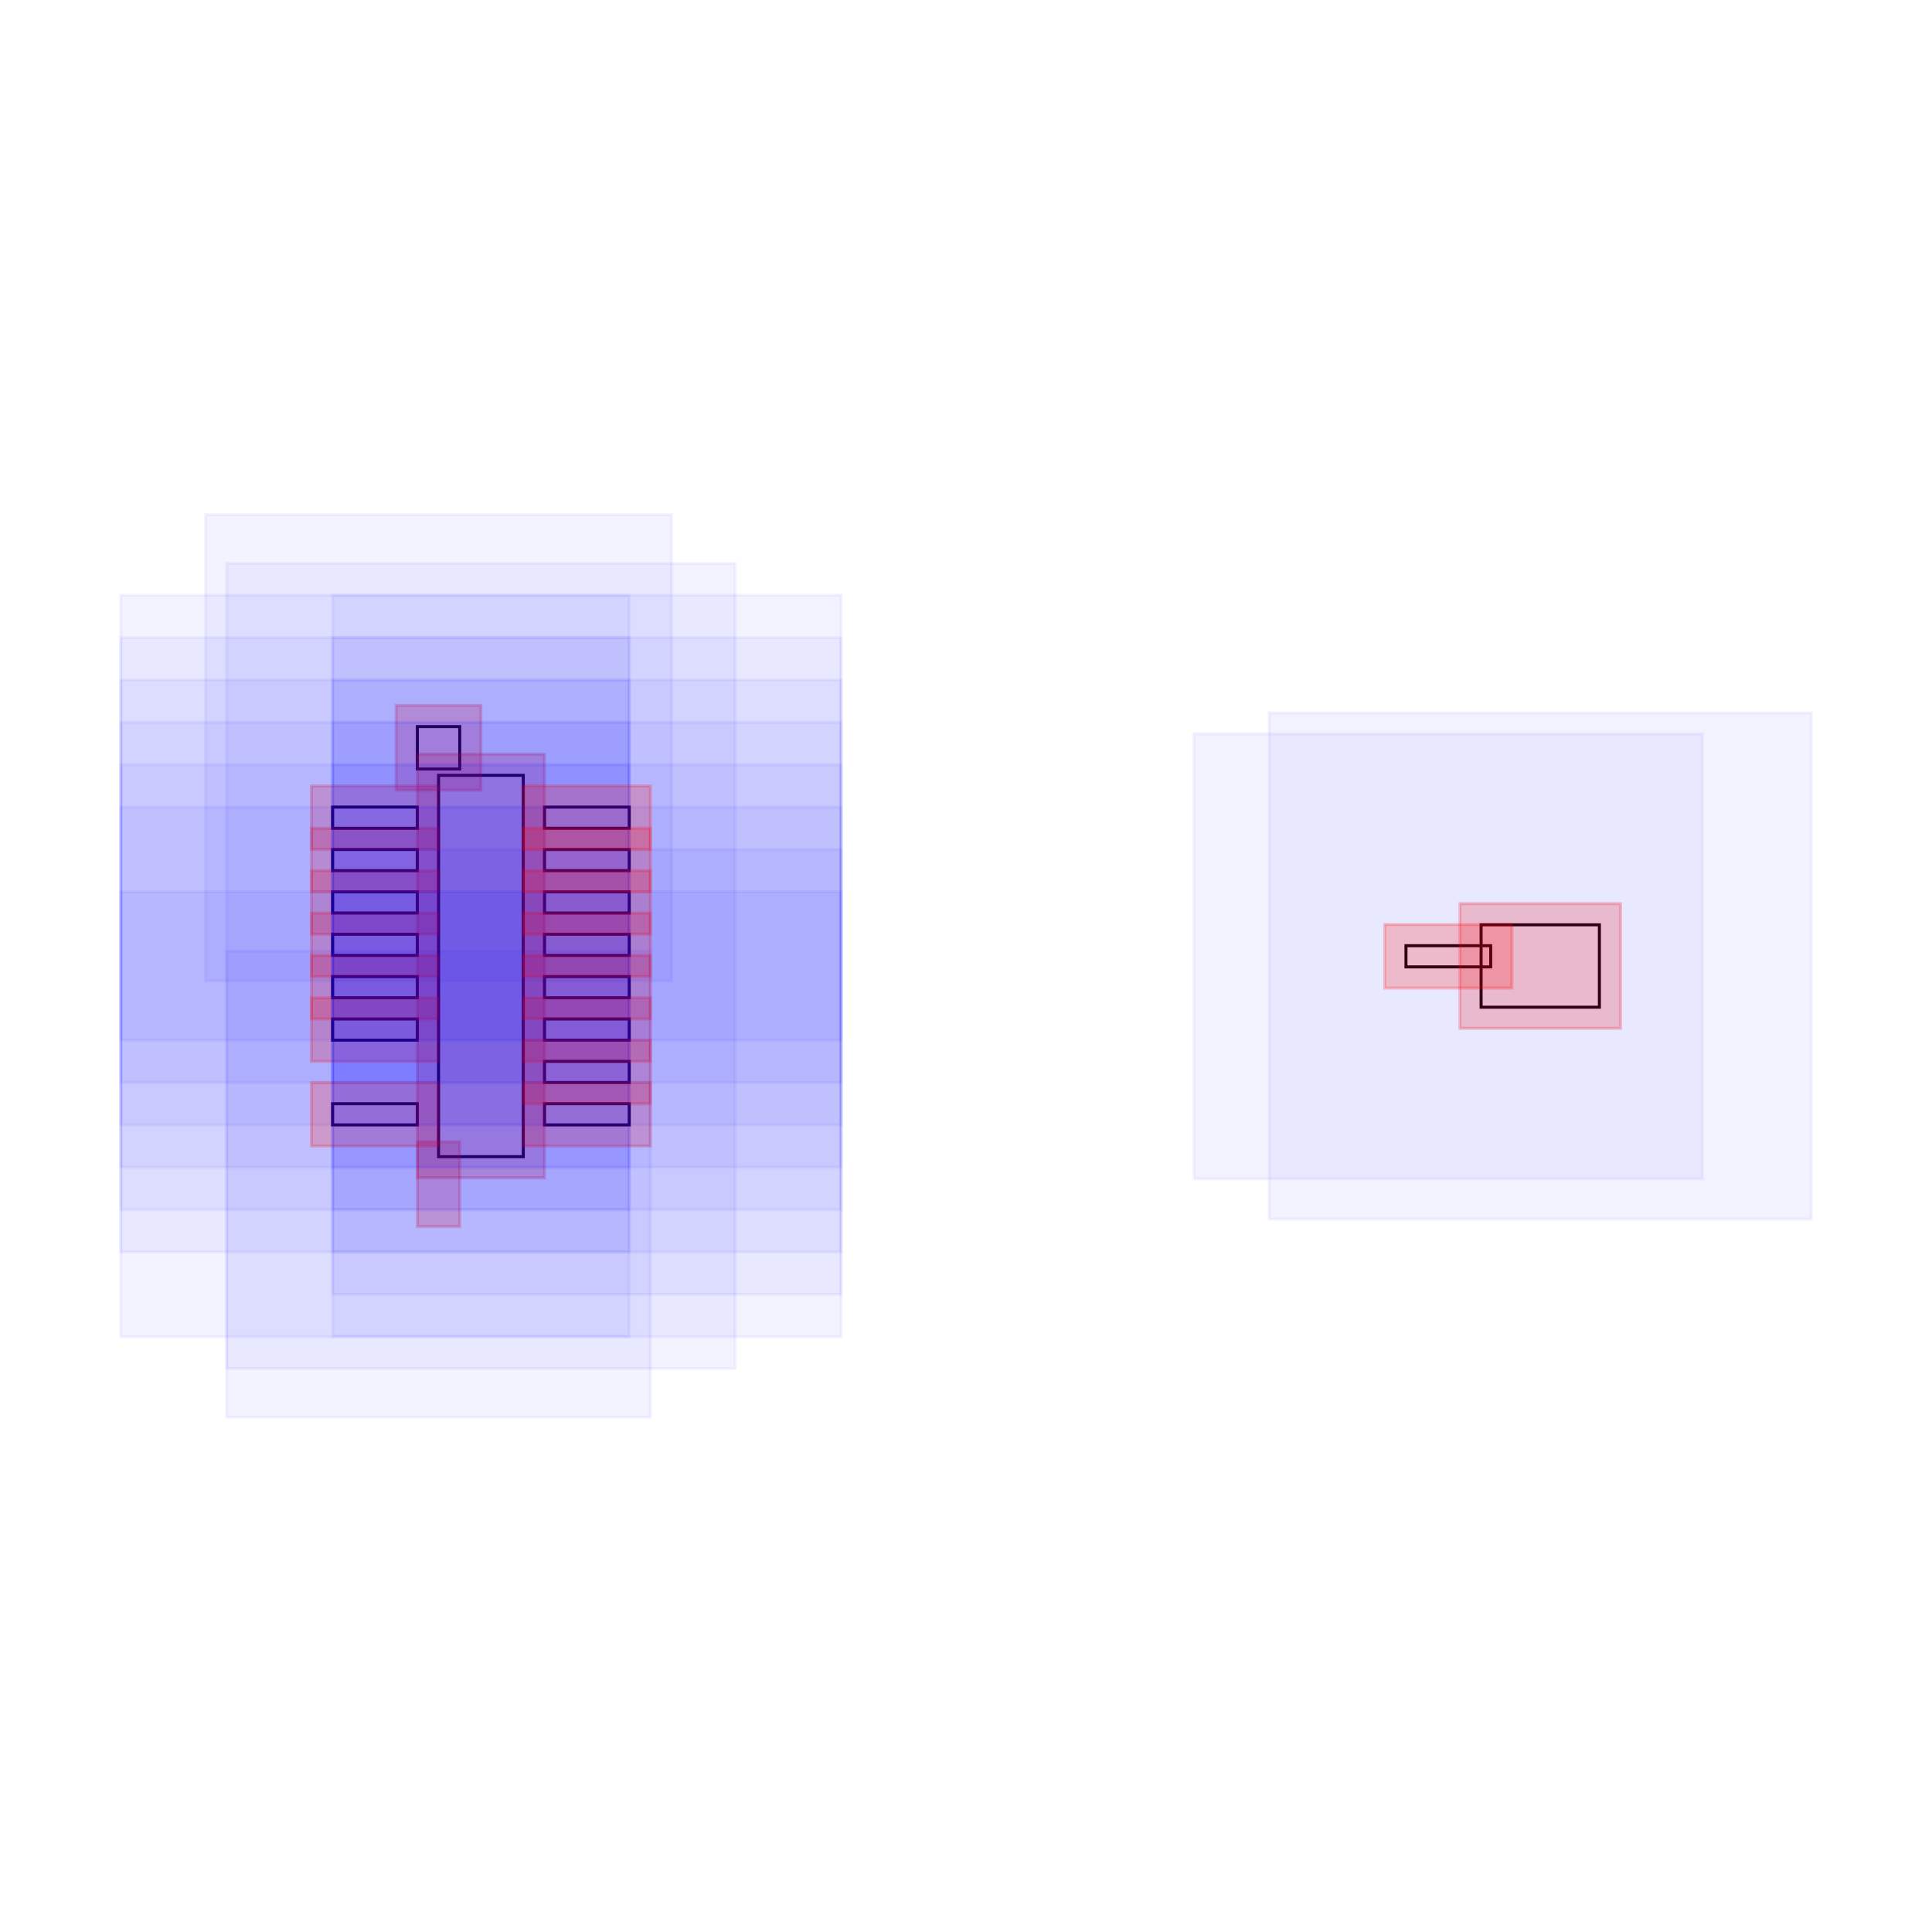
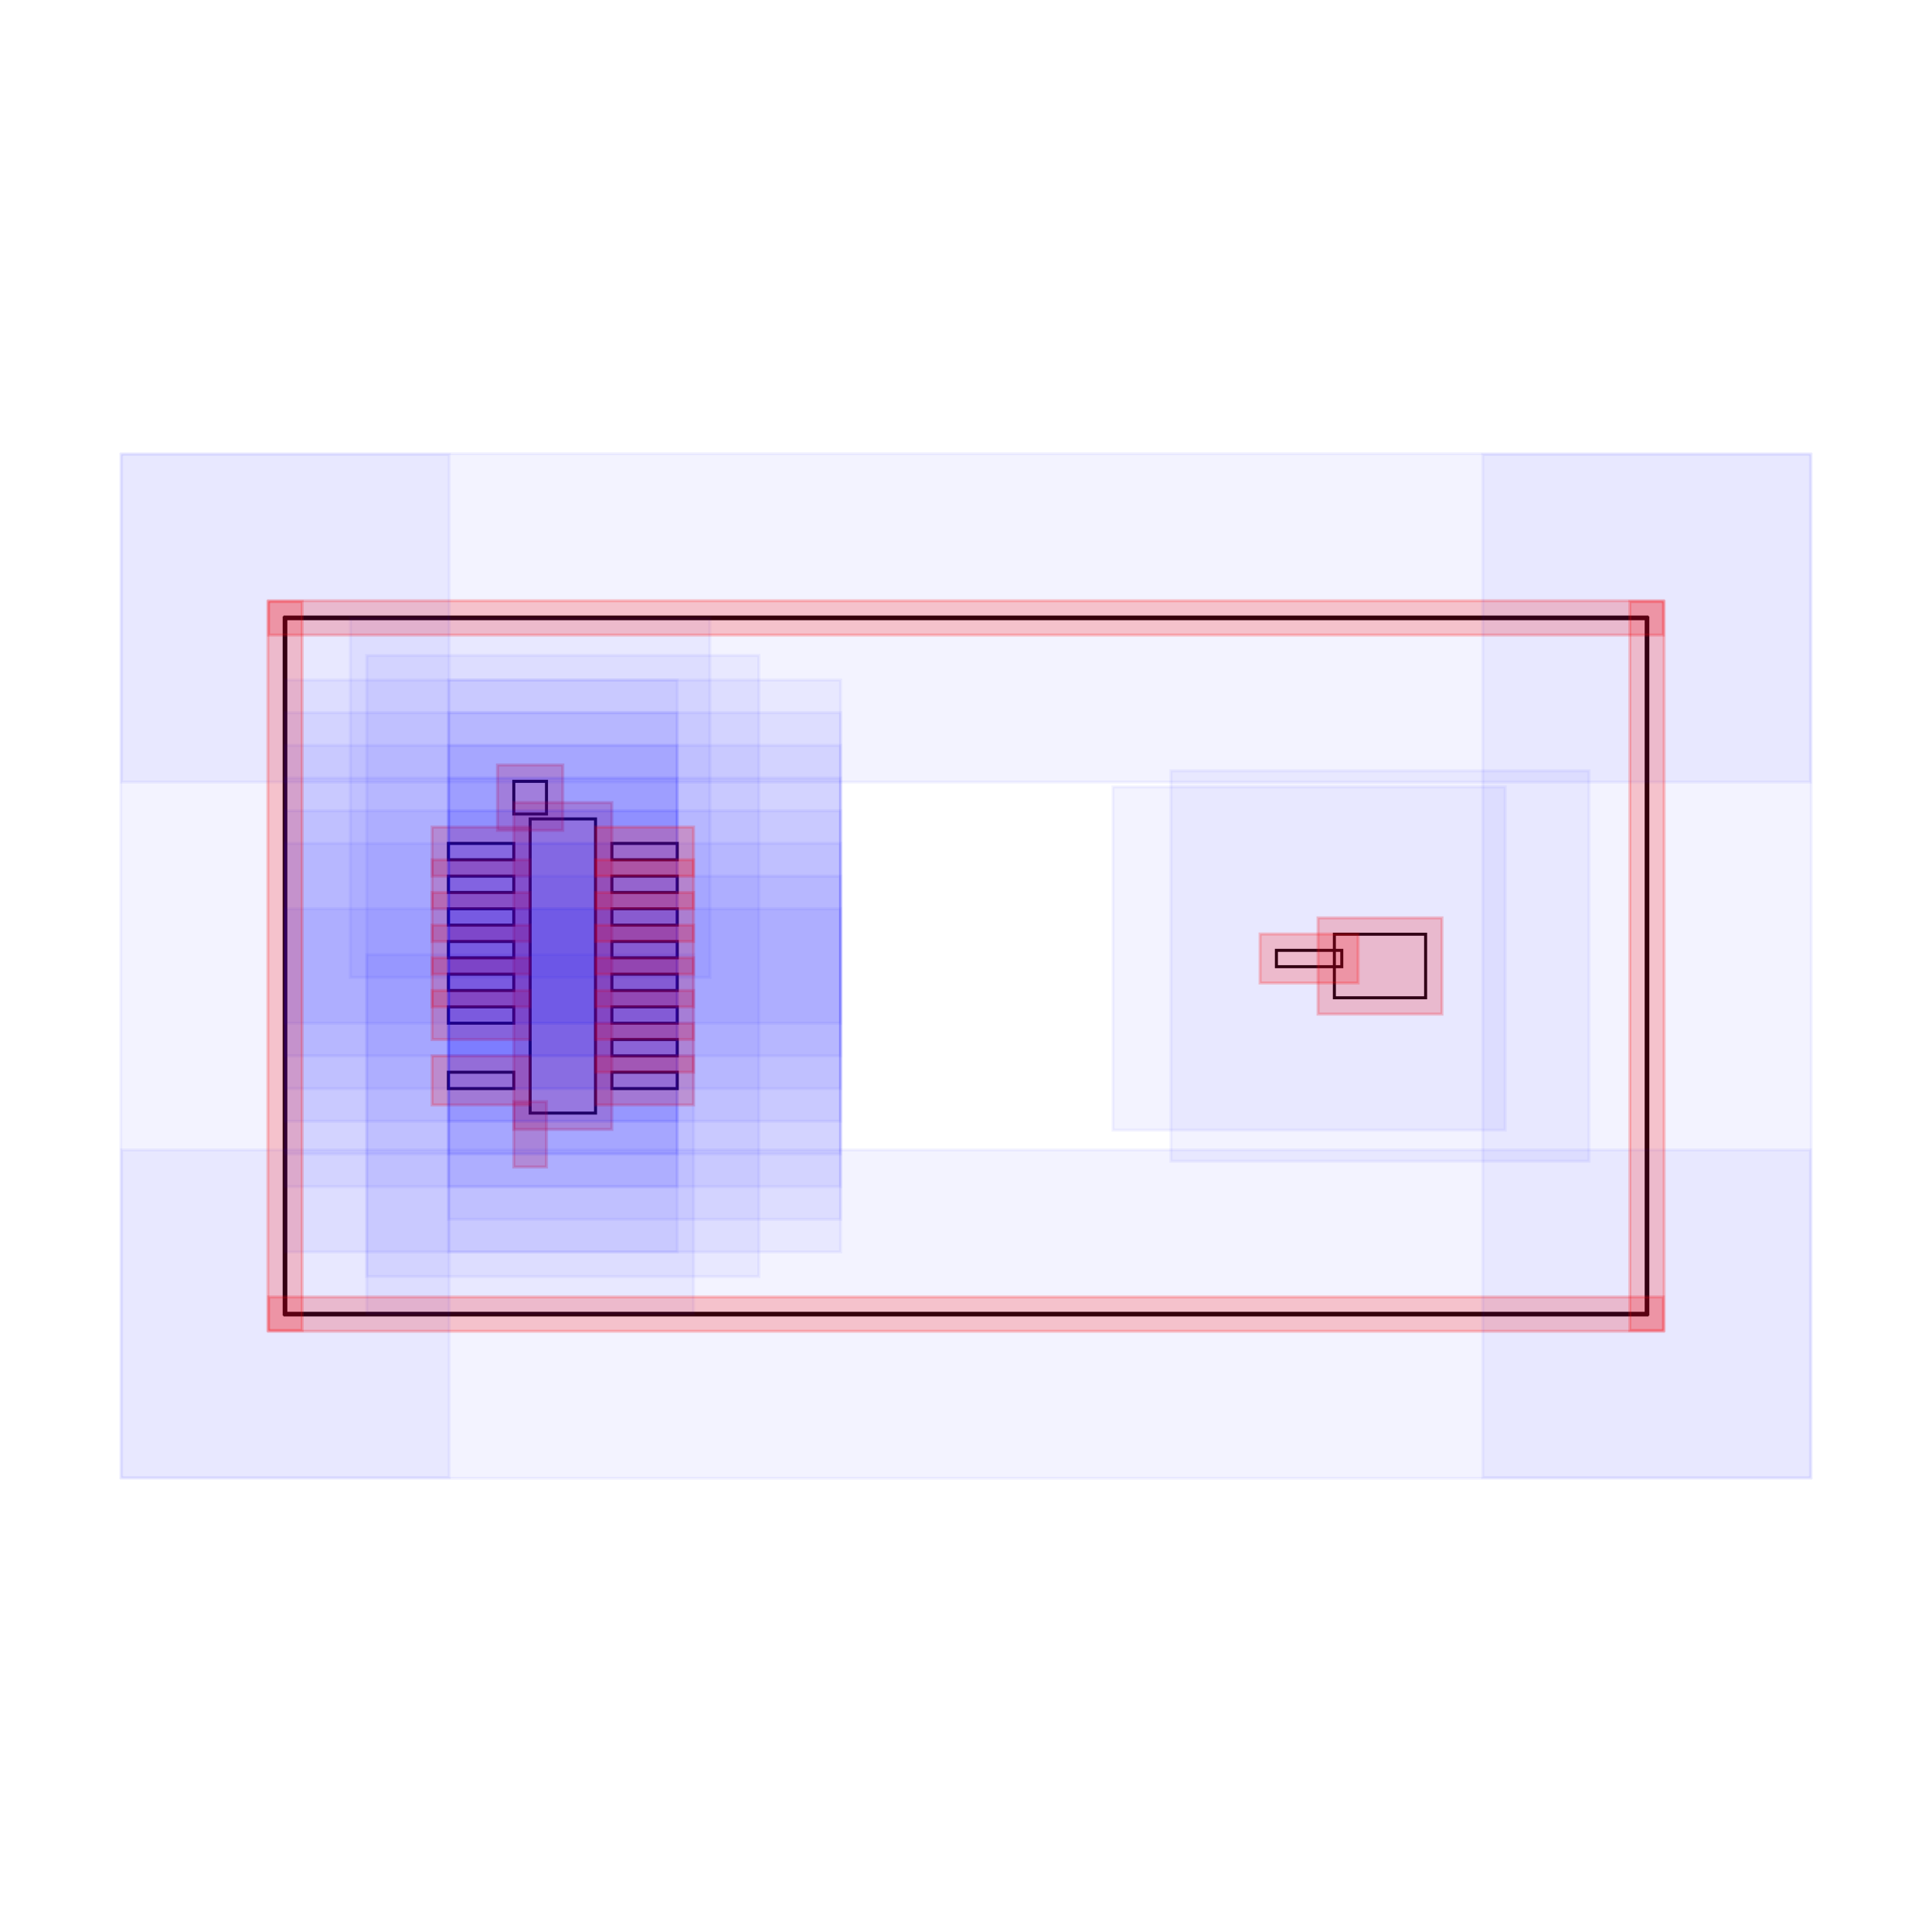
<svg xmlns="http://www.w3.org/2000/svg" width="640" height="640" viewBox="0 0 640 640">
-   <rect data-type="rect" data-label="" data-x="0" data-y="0" x="145.274" y="256.836" width="28.073" height="126.329" fill="none" stroke="black" />
-   <rect data-type="rect" data-label="" data-x="-0.2" data-y="-1.0299999999999998" x="145.274" y="385.27" width="0" height="14.037" fill="none" stroke="black" />
-   <rect data-type="rect" data-label="" data-x="-0.2" data-y="1.0299999999999998" x="138.256" y="240.693" width="14.037" height="14.037" fill="none" stroke="black" />
-   <rect data-type="rect" data-label="" data-x="5" data-y="0" x="490.632" y="306.353" width="39.185" height="27.295" fill="none" stroke="black" />
-   <rect data-type="rect" data-label="" data-x="-0.5000000000000001" data-y="0.7" x="110.183" y="267.363" width="28.073" height="7.018" fill="none" stroke="black" />
-   <rect data-type="rect" data-label="" data-x="-0.5000000000000001" data-y="0.49999999999999994" x="110.183" y="281.399" width="28.073" height="7.018" fill="none" stroke="black" />
-   <rect data-type="rect" data-label="" data-x="-0.5000000000000001" data-y="0.29999999999999993" x="110.183" y="295.436" width="28.073" height="7.018" fill="none" stroke="black" />
-   <rect data-type="rect" data-label="" data-x="-0.5000000000000001" data-y="0.09999999999999987" x="110.183" y="309.473" width="28.073" height="7.018" fill="none" stroke="black" />
-   <rect data-type="rect" data-label="" data-x="-0.5000000000000001" data-y="-0.10000000000000009" x="110.183" y="323.509" width="28.073" height="7.018" fill="none" stroke="black" />
-   <rect data-type="rect" data-label="" data-x="-0.5000000000000001" data-y="-0.30000000000000004" x="110.183" y="337.546" width="28.073" height="7.018" fill="none" stroke="black" />
-   <rect data-type="rect" data-label="" data-x="-0.5000000000000001" data-y="-0.7" x="110.183" y="365.619" width="28.073" height="7.018" fill="none" stroke="black" />
-   <rect data-type="rect" data-label="" data-x="0.5000000000000001" data-y="-0.7" x="180.366" y="365.619" width="28.073" height="7.018" fill="none" stroke="black" />
-   <rect data-type="rect" data-label="" data-x="0.5000000000000001" data-y="-0.49999999999999994" x="180.366" y="351.582" width="28.073" height="7.018" fill="none" stroke="black" />
-   <rect data-type="rect" data-label="" data-x="0.5000000000000001" data-y="-0.29999999999999993" x="180.366" y="337.546" width="28.073" height="7.018" fill="none" stroke="black" />
-   <rect data-type="rect" data-label="" data-x="0.5000000000000001" data-y="-0.09999999999999987" x="180.366" y="323.509" width="28.073" height="7.018" fill="none" stroke="black" />
-   <rect data-type="rect" data-label="" data-x="0.5000000000000001" data-y="0.10000000000000009" x="180.366" y="309.473" width="28.073" height="7.018" fill="none" stroke="black" />
-   <rect data-type="rect" data-label="" data-x="0.5000000000000001" data-y="0.30000000000000004" x="180.366" y="295.436" width="28.073" height="7.018" fill="none" stroke="black" />
-   <rect data-type="rect" data-label="" data-x="0.5000000000000001" data-y="0.5" x="180.366" y="281.399" width="28.073" height="7.018" fill="none" stroke="black" />
-   <rect data-type="rect" data-label="" data-x="0.5000000000000001" data-y="0.7" x="180.366" y="267.363" width="28.073" height="7.018" fill="none" stroke="black" />
-   <rect data-type="rect" data-label="" data-x="4.5662093" data-y="0.045805199999999324" x="465.743" y="313.276" width="28.073" height="7.018" fill="none" stroke="black" />
-   <rect data-type="rect" data-label="" data-x="0" data-y="0" x="75.091" y="186.653" width="168.439" height="266.695" fill="rgba(0,0,255,0.05)" stroke="rgba(0,0,255,0.05)" />
-   <rect data-type="rect" data-label="" data-x="0" data-y="0" x="138.256" y="249.817" width="42.11" height="140.366" fill="rgba(255,0,0,0.2)" stroke="rgba(255,0,0,0.2)" />
-   <rect data-type="rect" data-label="" data-x="-0.2" data-y="-1.0299999999999998" x="75.091" y="315.087" width="140.366" height="154.402" fill="rgba(0,0,255,0.05)" stroke="rgba(0,0,255,0.05)" />
-   <rect data-type="rect" data-label="" data-x="-0.2" data-y="-1.0299999999999998" x="138.256" y="378.252" width="14.037" height="28.073" fill="rgba(255,0,0,0.2)" stroke="rgba(255,0,0,0.2)" />
-   <rect data-type="rect" data-label="" data-x="-0.2" data-y="1.0299999999999998" x="68.073" y="170.511" width="154.402" height="154.402" fill="rgba(0,0,255,0.05)" stroke="rgba(0,0,255,0.05)" />
-   <rect data-type="rect" data-label="" data-x="-0.2" data-y="1.0299999999999998" x="131.238" y="233.675" width="28.073" height="28.073" fill="rgba(255,0,0,0.2)" stroke="rgba(255,0,0,0.2)" />
-   <rect data-type="rect" data-label="" data-x="5" data-y="0" x="420.449" y="236.17" width="179.551" height="167.66" fill="rgba(0,0,255,0.05)" stroke="rgba(0,0,255,0.05)" />
-   <rect data-type="rect" data-label="" data-x="5" data-y="0" x="483.614" y="299.334" width="53.222" height="41.331" fill="rgba(255,0,0,0.2)" stroke="rgba(255,0,0,0.2)" />
-   <rect data-type="rect" data-label="" data-x="-0.5000000000000001" data-y="0.7" x="40" y="197.18" width="168.439" height="147.384" fill="rgba(0,0,255,0.05)" stroke="rgba(0,0,255,0.05)" />
-   <rect data-type="rect" data-label="" data-x="-0.5000000000000001" data-y="0.7" x="103.164" y="260.345" width="42.11" height="21.055" fill="rgba(255,0,0,0.2)" stroke="rgba(255,0,0,0.2)" />
-   <rect data-type="rect" data-label="" data-x="-0.5000000000000001" data-y="0.49999999999999994" x="40" y="211.217" width="168.439" height="147.384" fill="rgba(0,0,255,0.05)" stroke="rgba(0,0,255,0.05)" />
-   <rect data-type="rect" data-label="" data-x="-0.5000000000000001" data-y="0.49999999999999994" x="103.164" y="274.381" width="42.11" height="21.055" fill="rgba(255,0,0,0.2)" stroke="rgba(255,0,0,0.2)" />
-   <rect data-type="rect" data-label="" data-x="-0.5000000000000001" data-y="0.29999999999999993" x="40" y="225.253" width="168.439" height="147.384" fill="rgba(0,0,255,0.05)" stroke="rgba(0,0,255,0.05)" />
-   <rect data-type="rect" data-label="" data-x="-0.5000000000000001" data-y="0.29999999999999993" x="103.164" y="288.418" width="42.11" height="21.055" fill="rgba(255,0,0,0.2)" stroke="rgba(255,0,0,0.2)" />
-   <rect data-type="rect" data-label="" data-x="-0.5000000000000001" data-y="0.09999999999999987" x="40" y="239.29" width="168.439" height="147.384" fill="rgba(0,0,255,0.05)" stroke="rgba(0,0,255,0.05)" />
-   <rect data-type="rect" data-label="" data-x="-0.5000000000000001" data-y="0.09999999999999987" x="103.164" y="302.454" width="42.11" height="21.055" fill="rgba(255,0,0,0.2)" stroke="rgba(255,0,0,0.2)" />
-   <rect data-type="rect" data-label="" data-x="-0.5000000000000001" data-y="-0.10000000000000009" x="40" y="253.326" width="168.439" height="147.384" fill="rgba(0,0,255,0.05)" stroke="rgba(0,0,255,0.05)" />
-   <rect data-type="rect" data-label="" data-x="-0.5000000000000001" data-y="-0.10000000000000009" x="103.164" y="316.491" width="42.11" height="21.055" fill="rgba(255,0,0,0.2)" stroke="rgba(255,0,0,0.2)" />
-   <rect data-type="rect" data-label="" data-x="-0.5000000000000001" data-y="-0.30000000000000004" x="40" y="267.363" width="168.439" height="147.384" fill="rgba(0,0,255,0.05)" stroke="rgba(0,0,255,0.05)" />
-   <rect data-type="rect" data-label="" data-x="-0.5000000000000001" data-y="-0.30000000000000004" x="103.164" y="330.527" width="42.11" height="21.055" fill="rgba(255,0,0,0.2)" stroke="rgba(255,0,0,0.2)" />
-   <rect data-type="rect" data-label="" data-x="-0.5000000000000001" data-y="-0.7" x="40" y="295.436" width="168.439" height="147.384" fill="rgba(0,0,255,0.05)" stroke="rgba(0,0,255,0.05)" />
-   <rect data-type="rect" data-label="" data-x="-0.5000000000000001" data-y="-0.7" x="103.164" y="358.601" width="42.11" height="21.055" fill="rgba(255,0,0,0.2)" stroke="rgba(255,0,0,0.2)" />
-   <rect data-type="rect" data-label="" data-x="0.5000000000000001" data-y="-0.7" x="110.183" y="295.436" width="168.439" height="147.384" fill="rgba(0,0,255,0.05)" stroke="rgba(0,0,255,0.05)" />
-   <rect data-type="rect" data-label="" data-x="0.5000000000000001" data-y="-0.7" x="173.347" y="358.601" width="42.11" height="21.055" fill="rgba(255,0,0,0.2)" stroke="rgba(255,0,0,0.2)" />
-   <rect data-type="rect" data-label="" data-x="0.5000000000000001" data-y="-0.49999999999999994" x="110.183" y="281.399" width="168.439" height="147.384" fill="rgba(0,0,255,0.05)" stroke="rgba(0,0,255,0.05)" />
-   <rect data-type="rect" data-label="" data-x="0.5000000000000001" data-y="-0.49999999999999994" x="173.347" y="344.564" width="42.11" height="21.055" fill="rgba(255,0,0,0.2)" stroke="rgba(255,0,0,0.2)" />
-   <rect data-type="rect" data-label="" data-x="0.5000000000000001" data-y="-0.29999999999999993" x="110.183" y="267.363" width="168.439" height="147.384" fill="rgba(0,0,255,0.05)" stroke="rgba(0,0,255,0.05)" />
-   <rect data-type="rect" data-label="" data-x="0.5000000000000001" data-y="-0.29999999999999993" x="173.347" y="330.527" width="42.11" height="21.055" fill="rgba(255,0,0,0.2)" stroke="rgba(255,0,0,0.2)" />
-   <rect data-type="rect" data-label="" data-x="0.5000000000000001" data-y="-0.09999999999999987" x="110.183" y="253.326" width="168.439" height="147.384" fill="rgba(0,0,255,0.05)" stroke="rgba(0,0,255,0.05)" />
-   <rect data-type="rect" data-label="" data-x="0.5000000000000001" data-y="-0.09999999999999987" x="173.347" y="316.491" width="42.11" height="21.055" fill="rgba(255,0,0,0.2)" stroke="rgba(255,0,0,0.2)" />
-   <rect data-type="rect" data-label="" data-x="0.5000000000000001" data-y="0.10000000000000009" x="110.183" y="239.29" width="168.439" height="147.384" fill="rgba(0,0,255,0.05)" stroke="rgba(0,0,255,0.05)" />
-   <rect data-type="rect" data-label="" data-x="0.5000000000000001" data-y="0.10000000000000009" x="173.347" y="302.454" width="42.11" height="21.055" fill="rgba(255,0,0,0.2)" stroke="rgba(255,0,0,0.2)" />
-   <rect data-type="rect" data-label="" data-x="0.5000000000000001" data-y="0.30000000000000004" x="110.183" y="225.253" width="168.439" height="147.384" fill="rgba(0,0,255,0.05)" stroke="rgba(0,0,255,0.05)" />
-   <rect data-type="rect" data-label="" data-x="0.5000000000000001" data-y="0.30000000000000004" x="173.347" y="288.418" width="42.11" height="21.055" fill="rgba(255,0,0,0.2)" stroke="rgba(255,0,0,0.2)" />
-   <rect data-type="rect" data-label="" data-x="0.5000000000000001" data-y="0.5" x="110.183" y="211.217" width="168.439" height="147.384" fill="rgba(0,0,255,0.05)" stroke="rgba(0,0,255,0.05)" />
-   <rect data-type="rect" data-label="" data-x="0.5000000000000001" data-y="0.5" x="173.347" y="274.381" width="42.11" height="21.055" fill="rgba(255,0,0,0.2)" stroke="rgba(255,0,0,0.2)" />
-   <rect data-type="rect" data-label="" data-x="0.5000000000000001" data-y="0.7" x="110.183" y="197.18" width="168.439" height="147.384" fill="rgba(0,0,255,0.05)" stroke="rgba(0,0,255,0.05)" />
-   <rect data-type="rect" data-label="" data-x="0.5000000000000001" data-y="0.7" x="173.347" y="260.345" width="42.11" height="21.055" fill="rgba(255,0,0,0.2)" stroke="rgba(255,0,0,0.2)" />
-   <rect data-type="rect" data-label="" data-x="4.5662093" data-y="0.045805199999999324" x="395.561" y="243.093" width="168.439" height="147.384" fill="rgba(0,0,255,0.05)" stroke="rgba(0,0,255,0.05)" />
-   <rect data-type="rect" data-label="" data-x="4.5662093" data-y="0.045805199999999324" x="458.725" y="306.258" width="42.11" height="21.055" fill="rgba(255,0,0,0.2)" stroke="rgba(255,0,0,0.2)" />
+   <rect data-type="rect" data-label="" data-x="0" data-y="0" x="175.618" y="271.275" width="21.656" height="97.45" fill="none" stroke="black" />
+   <rect data-type="rect" data-label="" data-x="-0.2" data-y="-1.0299999999999998" x="175.618" y="370.349" width="0" height="10.828" fill="none" stroke="black" />
+   <rect data-type="rect" data-label="" data-x="-0.2" data-y="1.0299999999999998" x="170.204" y="258.823" width="10.828" height="10.828" fill="none" stroke="black" />
+   <rect data-type="rect" data-label="" data-x="5" data-y="0" x="442.025" y="309.472" width="30.227" height="21.055" fill="none" stroke="black" />
+   <rect data-type="rect" data-label="" data-x="-0.5000000000000001" data-y="0.7" x="148.548" y="279.396" width="21.656" height="5.414" fill="none" stroke="black" />
+   <rect data-type="rect" data-label="" data-x="-0.5000000000000001" data-y="0.49999999999999994" x="148.548" y="290.224" width="21.656" height="5.414" fill="none" stroke="black" />
+   <rect data-type="rect" data-label="" data-x="-0.5000000000000001" data-y="0.29999999999999993" x="148.548" y="301.051" width="21.656" height="5.414" fill="none" stroke="black" />
+   <rect data-type="rect" data-label="" data-x="-0.5000000000000001" data-y="0.09999999999999987" x="148.548" y="311.879" width="21.656" height="5.414" fill="none" stroke="black" />
+   <rect data-type="rect" data-label="" data-x="-0.5000000000000001" data-y="-0.10000000000000009" x="148.548" y="322.707" width="21.656" height="5.414" fill="none" stroke="black" />
+   <rect data-type="rect" data-label="" data-x="-0.5000000000000001" data-y="-0.30000000000000004" x="148.548" y="333.535" width="21.656" height="5.414" fill="none" stroke="black" />
+   <rect data-type="rect" data-label="" data-x="-0.5000000000000001" data-y="-0.7" x="148.548" y="355.19" width="21.656" height="5.414" fill="none" stroke="black" />
+   <rect data-type="rect" data-label="" data-x="0.5000000000000001" data-y="-0.7" x="202.687" y="355.19" width="21.656" height="5.414" fill="none" stroke="black" />
+   <rect data-type="rect" data-label="" data-x="0.5000000000000001" data-y="-0.49999999999999994" x="202.687" y="344.362" width="21.656" height="5.414" fill="none" stroke="black" />
+   <rect data-type="rect" data-label="" data-x="0.5000000000000001" data-y="-0.29999999999999993" x="202.687" y="333.535" width="21.656" height="5.414" fill="none" stroke="black" />
+   <rect data-type="rect" data-label="" data-x="0.5000000000000001" data-y="-0.09999999999999987" x="202.687" y="322.707" width="21.656" height="5.414" fill="none" stroke="black" />
+   <rect data-type="rect" data-label="" data-x="0.5000000000000001" data-y="0.10000000000000009" x="202.687" y="311.879" width="21.656" height="5.414" fill="none" stroke="black" />
+   <rect data-type="rect" data-label="" data-x="0.5000000000000001" data-y="0.30000000000000004" x="202.687" y="301.051" width="21.656" height="5.414" fill="none" stroke="black" />
+   <rect data-type="rect" data-label="" data-x="0.5000000000000001" data-y="0.5" x="202.687" y="290.224" width="21.656" height="5.414" fill="none" stroke="black" />
+   <rect data-type="rect" data-label="" data-x="0.5000000000000001" data-y="0.7" x="202.687" y="279.396" width="21.656" height="5.414" fill="none" stroke="black" />
+   <rect data-type="rect" data-label="" data-x="4.5662093" data-y="0.045805199999999324" x="422.827" y="314.813" width="21.656" height="5.414" fill="none" stroke="black" />
+   <rect data-type="rect" data-label="" data-x="2.46689535" data-y="2.13" x="94.409" y="204.414" width="451.181" height="0.541" fill="none" stroke="black" />
+   <rect data-type="rect" data-label="" data-x="2.46689535" data-y="-2.13" x="94.409" y="435.045" width="451.181" height="0.541" fill="none" stroke="black" />
+   <rect data-type="rect" data-label="" data-x="-1.7000000000000002" data-y="0" x="94.139" y="204.684" width="0.541" height="230.631" fill="none" stroke="black" />
+   <rect data-type="rect" data-label="" data-x="6.6337907000000005" data-y="0" x="545.32" y="204.684" width="0.541" height="230.631" fill="none" stroke="black" />
+   <rect data-type="rect" data-label="" data-x="0" data-y="0" x="121.479" y="217.136" width="129.933" height="205.727" fill="rgba(0,0,255,0.05)" stroke="rgba(0,0,255,0.05)" />
+   <rect data-type="rect" data-label="" data-x="0" data-y="0" x="170.204" y="265.861" width="32.483" height="108.278" fill="rgba(255,0,0,0.2)" stroke="rgba(255,0,0,0.2)" />
+   <rect data-type="rect" data-label="" data-x="-0.2" data-y="-1.0299999999999998" x="121.479" y="316.21" width="108.278" height="119.105" fill="rgba(0,0,255,0.05)" stroke="rgba(0,0,255,0.05)" />
+   <rect data-type="rect" data-label="" data-x="-0.2" data-y="-1.0299999999999998" x="170.204" y="364.935" width="10.828" height="21.656" fill="rgba(255,0,0,0.2)" stroke="rgba(255,0,0,0.2)" />
+   <rect data-type="rect" data-label="" data-x="-0.2" data-y="1.0299999999999998" x="116.065" y="204.684" width="119.105" height="119.105" fill="rgba(0,0,255,0.05)" stroke="rgba(0,0,255,0.05)" />
+   <rect data-type="rect" data-label="" data-x="-0.2" data-y="1.0299999999999998" x="164.79" y="253.409" width="21.656" height="21.656" fill="rgba(255,0,0,0.2)" stroke="rgba(255,0,0,0.2)" />
+   <rect data-type="rect" data-label="" data-x="5" data-y="0" x="387.887" y="255.334" width="138.505" height="129.333" fill="rgba(0,0,255,0.05)" stroke="rgba(0,0,255,0.05)" />
+   <rect data-type="rect" data-label="" data-x="5" data-y="0" x="436.612" y="304.059" width="41.055" height="31.883" fill="rgba(255,0,0,0.2)" stroke="rgba(255,0,0,0.2)" />
+   <rect data-type="rect" data-label="" data-x="-0.5000000000000001" data-y="0.7" x="94.409" y="225.257" width="129.933" height="113.691" fill="rgba(0,0,255,0.05)" stroke="rgba(0,0,255,0.05)" />
+   <rect data-type="rect" data-label="" data-x="-0.5000000000000001" data-y="0.7" x="143.134" y="273.982" width="32.483" height="16.242" fill="rgba(255,0,0,0.2)" stroke="rgba(255,0,0,0.2)" />
+   <rect data-type="rect" data-label="" data-x="-0.5000000000000001" data-y="0.49999999999999994" x="94.409" y="236.085" width="129.933" height="113.691" fill="rgba(0,0,255,0.05)" stroke="rgba(0,0,255,0.05)" />
+   <rect data-type="rect" data-label="" data-x="-0.5000000000000001" data-y="0.49999999999999994" x="143.134" y="284.81" width="32.483" height="16.242" fill="rgba(255,0,0,0.2)" stroke="rgba(255,0,0,0.2)" />
+   <rect data-type="rect" data-label="" data-x="-0.5000000000000001" data-y="0.29999999999999993" x="94.409" y="246.913" width="129.933" height="113.691" fill="rgba(0,0,255,0.05)" stroke="rgba(0,0,255,0.05)" />
+   <rect data-type="rect" data-label="" data-x="-0.5000000000000001" data-y="0.29999999999999993" x="143.134" y="295.638" width="32.483" height="16.242" fill="rgba(255,0,0,0.2)" stroke="rgba(255,0,0,0.2)" />
+   <rect data-type="rect" data-label="" data-x="-0.5000000000000001" data-y="0.09999999999999987" x="94.409" y="257.74" width="129.933" height="113.691" fill="rgba(0,0,255,0.05)" stroke="rgba(0,0,255,0.05)" />
+   <rect data-type="rect" data-label="" data-x="-0.5000000000000001" data-y="0.09999999999999987" x="143.134" y="306.465" width="32.483" height="16.242" fill="rgba(255,0,0,0.2)" stroke="rgba(255,0,0,0.2)" />
+   <rect data-type="rect" data-label="" data-x="-0.5000000000000001" data-y="-0.10000000000000009" x="94.409" y="268.568" width="129.933" height="113.691" fill="rgba(0,0,255,0.05)" stroke="rgba(0,0,255,0.05)" />
+   <rect data-type="rect" data-label="" data-x="-0.5000000000000001" data-y="-0.10000000000000009" x="143.134" y="317.293" width="32.483" height="16.242" fill="rgba(255,0,0,0.2)" stroke="rgba(255,0,0,0.2)" />
+   <rect data-type="rect" data-label="" data-x="-0.5000000000000001" data-y="-0.30000000000000004" x="94.409" y="279.396" width="129.933" height="113.691" fill="rgba(0,0,255,0.05)" stroke="rgba(0,0,255,0.05)" />
+   <rect data-type="rect" data-label="" data-x="-0.5000000000000001" data-y="-0.30000000000000004" x="143.134" y="328.121" width="32.483" height="16.242" fill="rgba(255,0,0,0.2)" stroke="rgba(255,0,0,0.2)" />
+   <rect data-type="rect" data-label="" data-x="-0.5000000000000001" data-y="-0.7" x="94.409" y="301.051" width="129.933" height="113.691" fill="rgba(0,0,255,0.05)" stroke="rgba(0,0,255,0.05)" />
+   <rect data-type="rect" data-label="" data-x="-0.5000000000000001" data-y="-0.7" x="143.134" y="349.776" width="32.483" height="16.242" fill="rgba(255,0,0,0.2)" stroke="rgba(255,0,0,0.2)" />
+   <rect data-type="rect" data-label="" data-x="0.5000000000000001" data-y="-0.7" x="148.548" y="301.051" width="129.933" height="113.691" fill="rgba(0,0,255,0.05)" stroke="rgba(0,0,255,0.05)" />
+   <rect data-type="rect" data-label="" data-x="0.5000000000000001" data-y="-0.7" x="197.273" y="349.776" width="32.483" height="16.242" fill="rgba(255,0,0,0.2)" stroke="rgba(255,0,0,0.2)" />
+   <rect data-type="rect" data-label="" data-x="0.5000000000000001" data-y="-0.49999999999999994" x="148.548" y="290.224" width="129.933" height="113.691" fill="rgba(0,0,255,0.05)" stroke="rgba(0,0,255,0.05)" />
+   <rect data-type="rect" data-label="" data-x="0.5000000000000001" data-y="-0.49999999999999994" x="197.273" y="338.949" width="32.483" height="16.242" fill="rgba(255,0,0,0.2)" stroke="rgba(255,0,0,0.2)" />
+   <rect data-type="rect" data-label="" data-x="0.5000000000000001" data-y="-0.29999999999999993" x="148.548" y="279.396" width="129.933" height="113.691" fill="rgba(0,0,255,0.05)" stroke="rgba(0,0,255,0.05)" />
+   <rect data-type="rect" data-label="" data-x="0.5000000000000001" data-y="-0.29999999999999993" x="197.273" y="328.121" width="32.483" height="16.242" fill="rgba(255,0,0,0.2)" stroke="rgba(255,0,0,0.2)" />
+   <rect data-type="rect" data-label="" data-x="0.5000000000000001" data-y="-0.09999999999999987" x="148.548" y="268.568" width="129.933" height="113.691" fill="rgba(0,0,255,0.05)" stroke="rgba(0,0,255,0.05)" />
+   <rect data-type="rect" data-label="" data-x="0.5000000000000001" data-y="-0.09999999999999987" x="197.273" y="317.293" width="32.483" height="16.242" fill="rgba(255,0,0,0.2)" stroke="rgba(255,0,0,0.2)" />
+   <rect data-type="rect" data-label="" data-x="0.5000000000000001" data-y="0.10000000000000009" x="148.548" y="257.74" width="129.933" height="113.691" fill="rgba(0,0,255,0.05)" stroke="rgba(0,0,255,0.05)" />
+   <rect data-type="rect" data-label="" data-x="0.5000000000000001" data-y="0.10000000000000009" x="197.273" y="306.465" width="32.483" height="16.242" fill="rgba(255,0,0,0.2)" stroke="rgba(255,0,0,0.2)" />
+   <rect data-type="rect" data-label="" data-x="0.5000000000000001" data-y="0.30000000000000004" x="148.548" y="246.913" width="129.933" height="113.691" fill="rgba(0,0,255,0.05)" stroke="rgba(0,0,255,0.05)" />
+   <rect data-type="rect" data-label="" data-x="0.5000000000000001" data-y="0.30000000000000004" x="197.273" y="295.638" width="32.483" height="16.242" fill="rgba(255,0,0,0.2)" stroke="rgba(255,0,0,0.2)" />
+   <rect data-type="rect" data-label="" data-x="0.5000000000000001" data-y="0.5" x="148.548" y="236.085" width="129.933" height="113.691" fill="rgba(0,0,255,0.05)" stroke="rgba(0,0,255,0.05)" />
+   <rect data-type="rect" data-label="" data-x="0.5000000000000001" data-y="0.5" x="197.273" y="284.81" width="32.483" height="16.242" fill="rgba(255,0,0,0.2)" stroke="rgba(255,0,0,0.2)" />
+   <rect data-type="rect" data-label="" data-x="0.5000000000000001" data-y="0.7" x="148.548" y="225.257" width="129.933" height="113.691" fill="rgba(0,0,255,0.05)" stroke="rgba(0,0,255,0.05)" />
+   <rect data-type="rect" data-label="" data-x="0.5000000000000001" data-y="0.7" x="197.273" y="273.982" width="32.483" height="16.242" fill="rgba(255,0,0,0.2)" stroke="rgba(255,0,0,0.2)" />
+   <rect data-type="rect" data-label="" data-x="4.5662093" data-y="0.045805199999999324" x="368.688" y="260.674" width="129.933" height="113.691" fill="rgba(0,0,255,0.05)" stroke="rgba(0,0,255,0.05)" />
+   <rect data-type="rect" data-label="" data-x="4.5662093" data-y="0.045805199999999324" x="417.413" y="309.399" width="32.483" height="16.242" fill="rgba(255,0,0,0.2)" stroke="rgba(255,0,0,0.2)" />
+   <rect data-type="rect" data-label="" data-x="2.46689535" data-y="2.13" x="40.271" y="150.275" width="559.459" height="108.819" fill="rgba(0,0,255,0.05)" stroke="rgba(0,0,255,0.05)" />
+   <rect data-type="rect" data-label="" data-x="2.46689535" data-y="2.13" x="88.996" y="199" width="462.009" height="11.369" fill="rgba(255,0,0,0.2)" stroke="rgba(255,0,0,0.2)" />
+   <rect data-type="rect" data-label="" data-x="2.46689535" data-y="-2.13" x="40.271" y="380.906" width="559.459" height="108.819" fill="rgba(0,0,255,0.05)" stroke="rgba(0,0,255,0.05)" />
+   <rect data-type="rect" data-label="" data-x="2.46689535" data-y="-2.13" x="88.996" y="429.631" width="462.009" height="11.369" fill="rgba(255,0,0,0.2)" stroke="rgba(255,0,0,0.2)" />
+   <rect data-type="rect" data-label="" data-x="-1.7000000000000002" data-y="0" x="40" y="150.546" width="108.819" height="338.909" fill="rgba(0,0,255,0.05)" stroke="rgba(0,0,255,0.05)" />
+   <rect data-type="rect" data-label="" data-x="-1.7000000000000002" data-y="0" x="88.725" y="199.271" width="11.369" height="241.459" fill="rgba(255,0,0,0.2)" stroke="rgba(255,0,0,0.2)" />
+   <rect data-type="rect" data-label="" data-x="6.6337907000000005" data-y="0" x="491.181" y="150.546" width="108.819" height="338.909" fill="rgba(0,0,255,0.05)" stroke="rgba(0,0,255,0.05)" />
+   <rect data-type="rect" data-label="" data-x="6.6337907000000005" data-y="0" x="539.906" y="199.271" width="11.369" height="241.459" fill="rgba(255,0,0,0.2)" stroke="rgba(255,0,0,0.2)" />
  <g id="crosshair" style="display: none">
    <line id="crosshair-h" y1="0" y2="640" stroke="#666" stroke-width="0.5" />
    <line id="crosshair-v" x1="0" x2="640" stroke="#666" stroke-width="0.5" />
    <text id="coordinates" font-family="monospace" font-size="12" fill="#666" />
  </g>
</svg>
